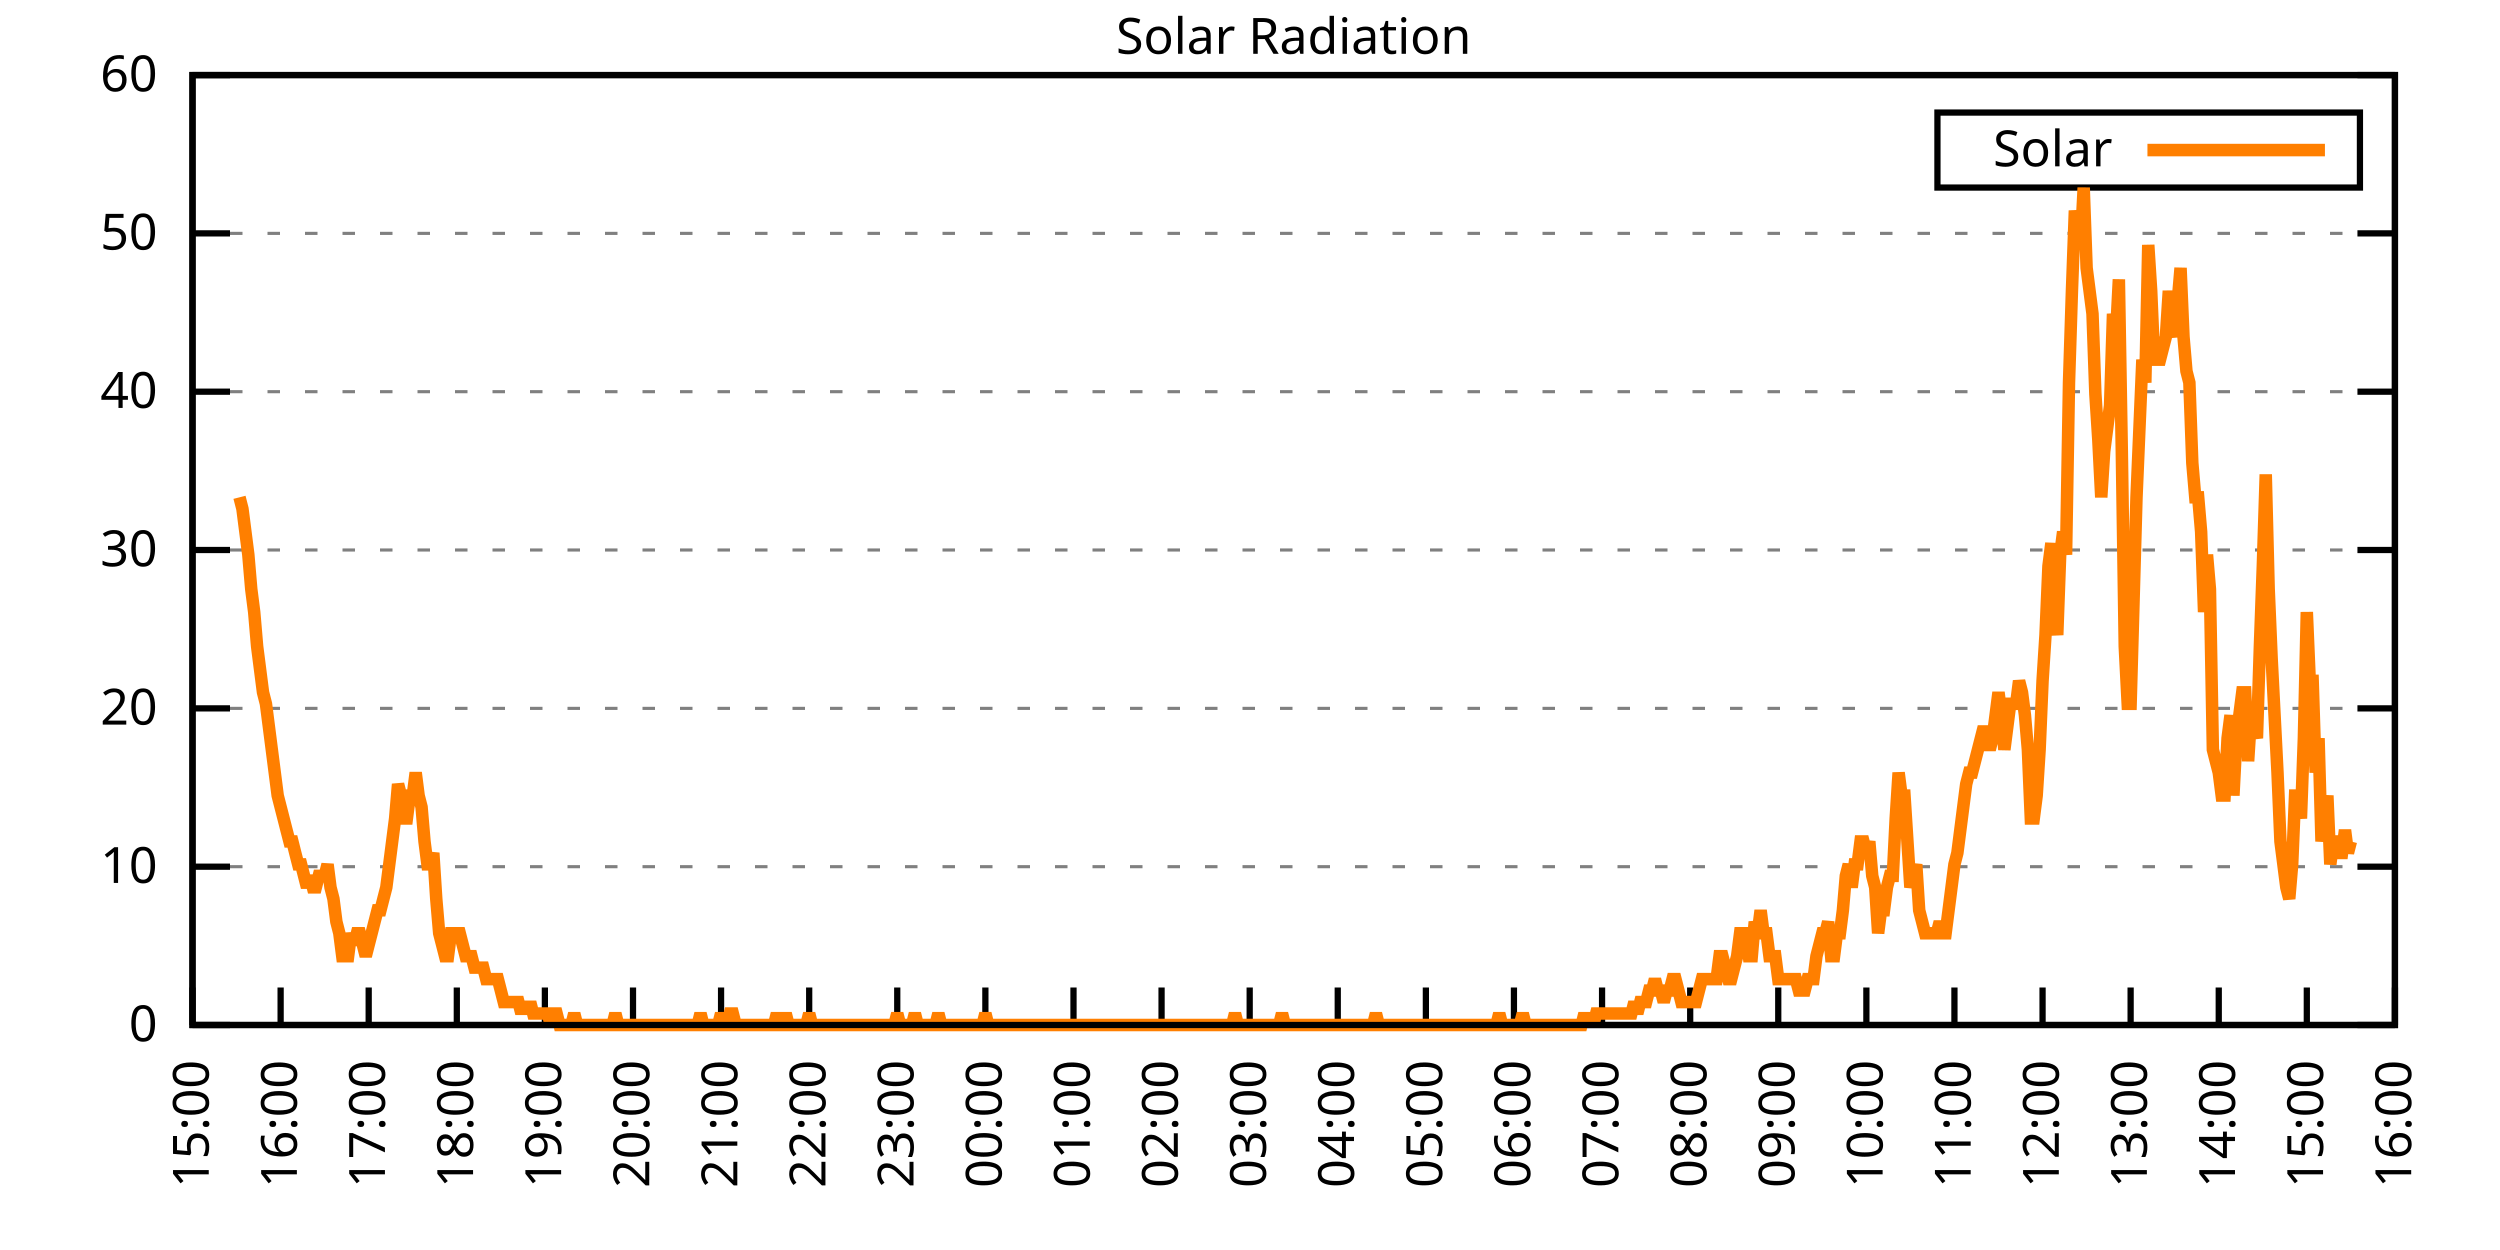
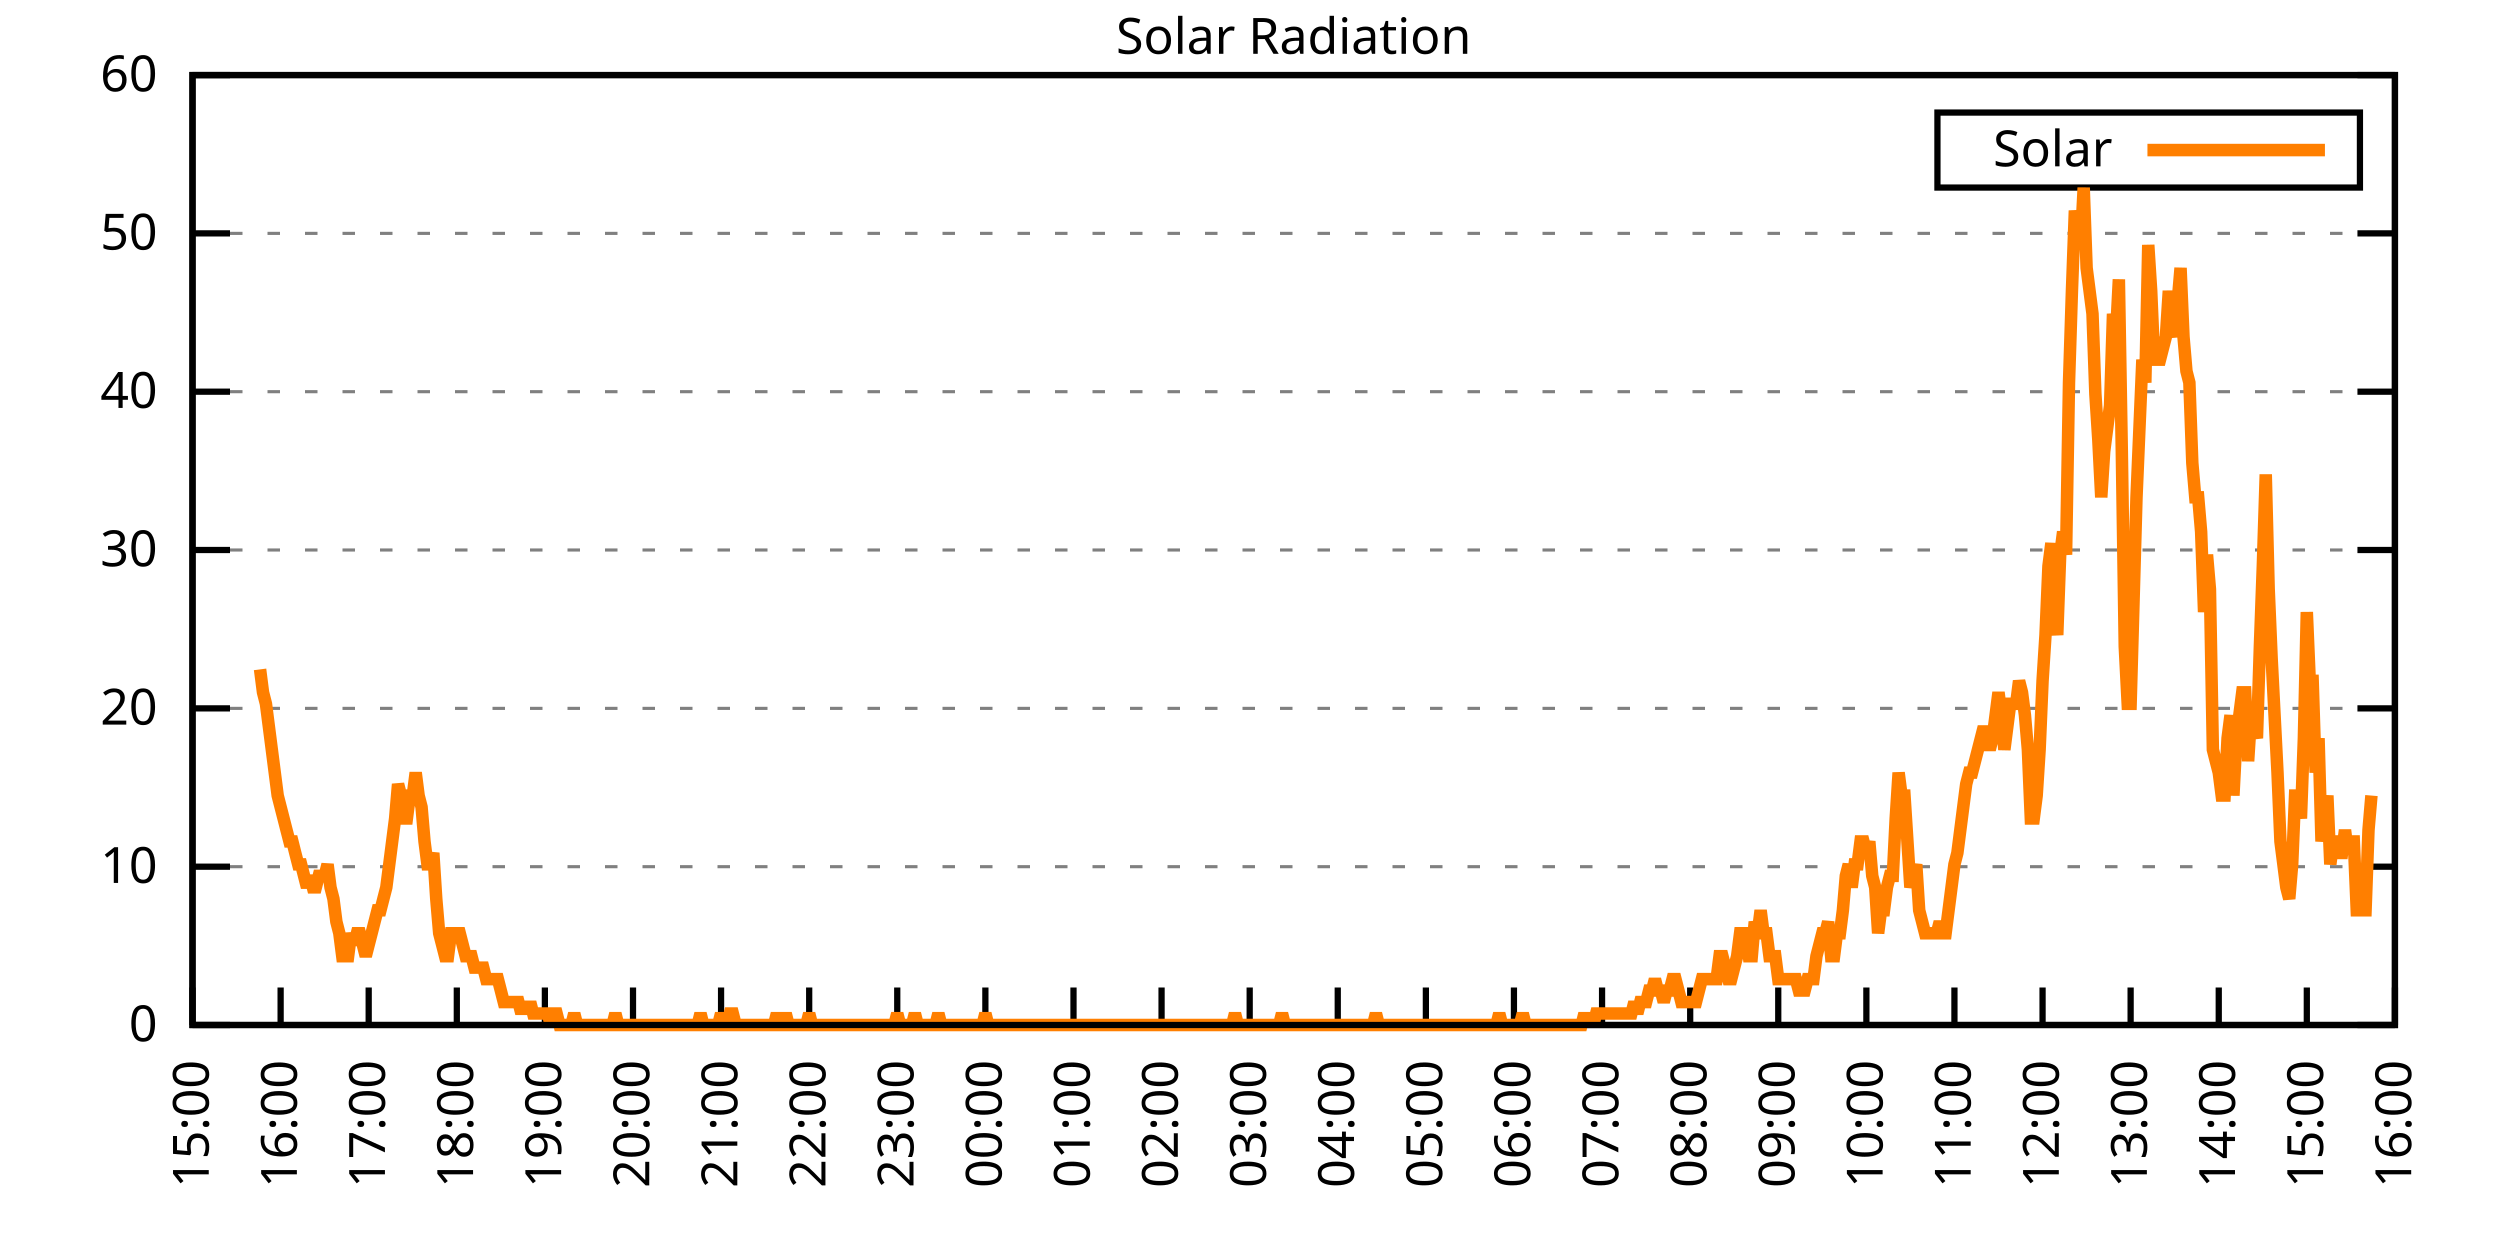
<svg xmlns="http://www.w3.org/2000/svg" xmlns:xlink="http://www.w3.org/1999/xlink" width="400" height="200" viewBox="0 0 400 200">
  <g id="gnuplot_canvas">
    <rect x="0" y="0" width="400" height="200" fill="none" />
    <defs>
      <circle id="gpDot" r="0.5" stroke-width="0.5" stroke="currentColor" />
      <path id="gpPt0" stroke-width="0.333" stroke="currentColor" d="M-1,0 h2 M0,-1 v2" />
      <path id="gpPt1" stroke-width="0.333" stroke="currentColor" d="M-1,-1 L1,1 M1,-1 L-1,1" />
      <path id="gpPt2" stroke-width="0.333" stroke="currentColor" d="M-1,0 L1,0 M0,-1 L0,1 M-1,-1 L1,1 M-1,1 L1,-1" />
      <rect id="gpPt3" stroke-width="0.333" stroke="currentColor" x="-1" y="-1" width="2" height="2" />
      <rect id="gpPt4" stroke-width="0.333" stroke="currentColor" fill="currentColor" x="-1" y="-1" width="2" height="2" />
      <circle id="gpPt5" stroke-width="0.333" stroke="currentColor" cx="0" cy="0" r="1" />
      <use xlink:href="#gpPt5" id="gpPt6" fill="currentColor" stroke="none" />
      <path id="gpPt7" stroke-width="0.333" stroke="currentColor" d="M0,-1.33 L-1.33,0.67 L1.33,0.67 z" />
      <use xlink:href="#gpPt7" id="gpPt8" fill="currentColor" stroke="none" />
      <use xlink:href="#gpPt7" id="gpPt9" stroke="currentColor" transform="rotate(180)" />
      <use xlink:href="#gpPt9" id="gpPt10" fill="currentColor" stroke="none" />
      <use xlink:href="#gpPt3" id="gpPt11" stroke="currentColor" transform="rotate(45)" />
      <use xlink:href="#gpPt11" id="gpPt12" fill="currentColor" stroke="none" />
      <path id="gpPt13" stroke-width="0.333" stroke="currentColor" d="M0,1.330 L1.265,0.411 L0.782,-1.067 L-0.782,-1.076 L-1.265,0.411 z" />
      <use xlink:href="#gpPt13" id="gpPt14" fill="currentColor" stroke="none" />
      <filter id="textbox" filterUnits="objectBoundingBox" x="0" y="0" height="1" width="1">
        <feFlood flood-color="white" flood-opacity="1" result="bgnd" />
        <feComposite in="SourceGraphic" in2="bgnd" operator="atop" />
      </filter>
      <filter id="greybox" filterUnits="objectBoundingBox" x="0" y="0" height="1" width="1">
        <feFlood flood-color="lightgrey" flood-opacity="1" result="grey" />
        <feComposite in="SourceGraphic" in2="grey" operator="atop" />
      </filter>
    </defs>
    <g fill="none" color="white" stroke="currentColor" stroke-width="1.00" stroke-linecap="butt" stroke-linejoin="miter">
</g>
    <g fill="none" color="black" stroke="currentColor" stroke-width="1.00" stroke-linecap="butt" stroke-linejoin="miter">
      <g stroke="none" shape-rendering="crispEdges">
        <polygon fill="rgb(255, 255, 255)" points="30.80,164.00 383.18,164.00 383.18,12.02 30.80,12.02 " />
      </g>
    </g>
    <g fill="none" color="black" stroke="currentColor" stroke-width="1.00" stroke-linecap="butt" stroke-linejoin="miter">
</g>
    <g fill="none" color="black" stroke="black" stroke-width="0.50" stroke-linecap="butt" stroke-linejoin="miter">
</g>
    <g fill="none" color="gray" stroke="currentColor" stroke-width="0.50" stroke-linecap="butt" stroke-linejoin="miter">
      <path stroke="gray" stroke-dasharray="2,4" class="gridline" d="M30.80,164.00 L383.19,164.00  " />
    </g>
    <g fill="none" color="gray" stroke="gray" stroke-width="1.00" stroke-linecap="butt" stroke-linejoin="miter">
</g>
    <g fill="none" color="black" stroke="currentColor" stroke-width="1.00" stroke-linecap="butt" stroke-linejoin="miter">
      <path stroke="black" d="M30.80,164.00 L36.80,164.00 M383.19,164.00 L377.19,164.00  " />
      <g transform="translate(25.20,166.60)" stroke="none" fill="black" font-family="Sans" font-size="8.00" text-anchor="end">
        <text>
          <tspan font-family="Sans"> 0</tspan>
        </text>
      </g>
    </g>
    <g fill="none" color="black" stroke="currentColor" stroke-width="1.00" stroke-linecap="butt" stroke-linejoin="miter">
</g>
    <g fill="none" color="black" stroke="black" stroke-width="0.50" stroke-linecap="butt" stroke-linejoin="miter">
</g>
    <g fill="none" color="gray" stroke="currentColor" stroke-width="0.50" stroke-linecap="butt" stroke-linejoin="miter">
      <path stroke="gray" stroke-dasharray="2,4" class="gridline" d="M30.80,138.67 L383.19,138.67  " />
    </g>
    <g fill="none" color="gray" stroke="gray" stroke-width="1.00" stroke-linecap="butt" stroke-linejoin="miter">
</g>
    <g fill="none" color="black" stroke="currentColor" stroke-width="1.00" stroke-linecap="butt" stroke-linejoin="miter">
      <path stroke="black" d="M30.80,138.67 L36.80,138.67 M383.19,138.67 L377.19,138.67  " />
      <g transform="translate(25.20,141.27)" stroke="none" fill="black" font-family="Sans" font-size="8.00" text-anchor="end">
        <text>
          <tspan font-family="Sans"> 10</tspan>
        </text>
      </g>
    </g>
    <g fill="none" color="black" stroke="currentColor" stroke-width="1.00" stroke-linecap="butt" stroke-linejoin="miter">
</g>
    <g fill="none" color="black" stroke="black" stroke-width="0.50" stroke-linecap="butt" stroke-linejoin="miter">
</g>
    <g fill="none" color="gray" stroke="currentColor" stroke-width="0.50" stroke-linecap="butt" stroke-linejoin="miter">
      <path stroke="gray" stroke-dasharray="2,4" class="gridline" d="M30.80,113.34 L383.19,113.34  " />
    </g>
    <g fill="none" color="gray" stroke="gray" stroke-width="1.00" stroke-linecap="butt" stroke-linejoin="miter">
</g>
    <g fill="none" color="black" stroke="currentColor" stroke-width="1.00" stroke-linecap="butt" stroke-linejoin="miter">
      <path stroke="black" d="M30.80,113.34 L36.80,113.34 M383.19,113.34 L377.19,113.34  " />
      <g transform="translate(25.20,115.94)" stroke="none" fill="black" font-family="Sans" font-size="8.00" text-anchor="end">
        <text>
          <tspan font-family="Sans"> 20</tspan>
        </text>
      </g>
    </g>
    <g fill="none" color="black" stroke="currentColor" stroke-width="1.00" stroke-linecap="butt" stroke-linejoin="miter">
</g>
    <g fill="none" color="black" stroke="black" stroke-width="0.50" stroke-linecap="butt" stroke-linejoin="miter">
</g>
    <g fill="none" color="gray" stroke="currentColor" stroke-width="0.50" stroke-linecap="butt" stroke-linejoin="miter">
      <path stroke="gray" stroke-dasharray="2,4" class="gridline" d="M30.80,88.00 L383.19,88.00  " />
    </g>
    <g fill="none" color="gray" stroke="gray" stroke-width="1.00" stroke-linecap="butt" stroke-linejoin="miter">
</g>
    <g fill="none" color="black" stroke="currentColor" stroke-width="1.00" stroke-linecap="butt" stroke-linejoin="miter">
      <path stroke="black" d="M30.80,88.00 L36.80,88.00 M383.19,88.00 L377.19,88.00  " />
      <g transform="translate(25.20,90.60)" stroke="none" fill="black" font-family="Sans" font-size="8.00" text-anchor="end">
        <text>
          <tspan font-family="Sans"> 30</tspan>
        </text>
      </g>
    </g>
    <g fill="none" color="black" stroke="currentColor" stroke-width="1.00" stroke-linecap="butt" stroke-linejoin="miter">
</g>
    <g fill="none" color="black" stroke="black" stroke-width="0.50" stroke-linecap="butt" stroke-linejoin="miter">
</g>
    <g fill="none" color="gray" stroke="currentColor" stroke-width="0.50" stroke-linecap="butt" stroke-linejoin="miter">
      <path stroke="gray" stroke-dasharray="2,4" class="gridline" d="M30.80,62.67 L383.19,62.67  " />
    </g>
    <g fill="none" color="gray" stroke="gray" stroke-width="1.00" stroke-linecap="butt" stroke-linejoin="miter">
</g>
    <g fill="none" color="black" stroke="currentColor" stroke-width="1.00" stroke-linecap="butt" stroke-linejoin="miter">
      <path stroke="black" d="M30.80,62.67 L36.80,62.67 M383.19,62.67 L377.19,62.67  " />
      <g transform="translate(25.20,65.27)" stroke="none" fill="black" font-family="Sans" font-size="8.00" text-anchor="end">
        <text>
          <tspan font-family="Sans"> 40</tspan>
        </text>
      </g>
    </g>
    <g fill="none" color="black" stroke="currentColor" stroke-width="1.00" stroke-linecap="butt" stroke-linejoin="miter">
</g>
    <g fill="none" color="black" stroke="black" stroke-width="0.50" stroke-linecap="butt" stroke-linejoin="miter">
</g>
    <g fill="none" color="gray" stroke="currentColor" stroke-width="0.50" stroke-linecap="butt" stroke-linejoin="miter">
      <path stroke="gray" stroke-dasharray="2,4" class="gridline" d="M30.80,37.34 L383.19,37.34  " />
    </g>
    <g fill="none" color="gray" stroke="gray" stroke-width="1.00" stroke-linecap="butt" stroke-linejoin="miter">
</g>
    <g fill="none" color="black" stroke="currentColor" stroke-width="1.00" stroke-linecap="butt" stroke-linejoin="miter">
      <path stroke="black" d="M30.80,37.34 L36.80,37.34 M383.19,37.34 L377.19,37.34  " />
      <g transform="translate(25.20,39.94)" stroke="none" fill="black" font-family="Sans" font-size="8.00" text-anchor="end">
        <text>
          <tspan font-family="Sans"> 50</tspan>
        </text>
      </g>
    </g>
    <g fill="none" color="black" stroke="currentColor" stroke-width="1.00" stroke-linecap="butt" stroke-linejoin="miter">
</g>
    <g fill="none" color="black" stroke="black" stroke-width="0.50" stroke-linecap="butt" stroke-linejoin="miter">
</g>
    <g fill="none" color="gray" stroke="currentColor" stroke-width="0.50" stroke-linecap="butt" stroke-linejoin="miter">
      <path stroke="gray" stroke-dasharray="2,4" class="gridline" d="M30.80,12.01 L383.19,12.01  " />
    </g>
    <g fill="none" color="gray" stroke="gray" stroke-width="1.00" stroke-linecap="butt" stroke-linejoin="miter">
</g>
    <g fill="none" color="black" stroke="currentColor" stroke-width="1.00" stroke-linecap="butt" stroke-linejoin="miter">
      <path stroke="black" d="M30.80,12.01 L36.80,12.01 M383.19,12.01 L377.19,12.01  " />
      <g transform="translate(25.20,14.61)" stroke="none" fill="black" font-family="Sans" font-size="8.00" text-anchor="end">
        <text>
          <tspan font-family="Sans"> 60</tspan>
        </text>
      </g>
    </g>
    <g fill="none" color="black" stroke="currentColor" stroke-width="1.00" stroke-linecap="butt" stroke-linejoin="miter">
      <path stroke="black" d="M30.80,164.00 L30.80,158.00  " />
      <g transform="translate(33.40,169.60) rotate(270.00)" stroke="none" fill="black" font-family="Sans" font-size="8.00" text-anchor="end">
        <text>
          <tspan font-family="Sans">15:00</tspan>
        </text>
      </g>
    </g>
    <g fill="none" color="black" stroke="currentColor" stroke-width="1.00" stroke-linecap="butt" stroke-linejoin="miter">
      <path stroke="black" d="M44.90,164.00 L44.90,158.00  " />
      <g transform="translate(47.50,169.60) rotate(270.00)" stroke="none" fill="black" font-family="Sans" font-size="8.00" text-anchor="end">
        <text>
          <tspan font-family="Sans">16:00</tspan>
        </text>
      </g>
    </g>
    <g fill="none" color="black" stroke="currentColor" stroke-width="1.00" stroke-linecap="butt" stroke-linejoin="miter">
      <path stroke="black" d="M58.99,164.00 L58.99,158.00  " />
      <g transform="translate(61.59,169.60) rotate(270.00)" stroke="none" fill="black" font-family="Sans" font-size="8.00" text-anchor="end">
        <text>
          <tspan font-family="Sans">17:00</tspan>
        </text>
      </g>
    </g>
    <g fill="none" color="black" stroke="currentColor" stroke-width="1.00" stroke-linecap="butt" stroke-linejoin="miter">
      <path stroke="black" d="M73.09,164.00 L73.09,158.00  " />
      <g transform="translate(75.69,169.60) rotate(270.00)" stroke="none" fill="black" font-family="Sans" font-size="8.00" text-anchor="end">
        <text>
          <tspan font-family="Sans">18:00</tspan>
        </text>
      </g>
    </g>
    <g fill="none" color="black" stroke="currentColor" stroke-width="1.00" stroke-linecap="butt" stroke-linejoin="miter">
      <path stroke="black" d="M87.18,164.00 L87.18,158.00  " />
      <g transform="translate(89.78,169.60) rotate(270.00)" stroke="none" fill="black" font-family="Sans" font-size="8.00" text-anchor="end">
        <text>
          <tspan font-family="Sans">19:00</tspan>
        </text>
      </g>
    </g>
    <g fill="none" color="black" stroke="currentColor" stroke-width="1.00" stroke-linecap="butt" stroke-linejoin="miter">
      <path stroke="black" d="M101.28,164.00 L101.28,158.00  " />
      <g transform="translate(103.88,169.60) rotate(270.00)" stroke="none" fill="black" font-family="Sans" font-size="8.00" text-anchor="end">
        <text>
          <tspan font-family="Sans">20:00</tspan>
        </text>
      </g>
    </g>
    <g fill="none" color="black" stroke="currentColor" stroke-width="1.00" stroke-linecap="butt" stroke-linejoin="miter">
      <path stroke="black" d="M115.37,164.00 L115.37,158.00  " />
      <g transform="translate(117.97,169.60) rotate(270.00)" stroke="none" fill="black" font-family="Sans" font-size="8.00" text-anchor="end">
        <text>
          <tspan font-family="Sans">21:00</tspan>
        </text>
      </g>
    </g>
    <g fill="none" color="black" stroke="currentColor" stroke-width="1.00" stroke-linecap="butt" stroke-linejoin="miter">
      <path stroke="black" d="M129.47,164.00 L129.47,158.00  " />
      <g transform="translate(132.07,169.60) rotate(270.00)" stroke="none" fill="black" font-family="Sans" font-size="8.00" text-anchor="end">
        <text>
          <tspan font-family="Sans">22:00</tspan>
        </text>
      </g>
    </g>
    <g fill="none" color="black" stroke="currentColor" stroke-width="1.00" stroke-linecap="butt" stroke-linejoin="miter">
      <path stroke="black" d="M143.56,164.00 L143.56,158.00  " />
      <g transform="translate(146.16,169.60) rotate(270.00)" stroke="none" fill="black" font-family="Sans" font-size="8.00" text-anchor="end">
        <text>
          <tspan font-family="Sans">23:00</tspan>
        </text>
      </g>
    </g>
    <g fill="none" color="black" stroke="currentColor" stroke-width="1.00" stroke-linecap="butt" stroke-linejoin="miter">
      <path stroke="black" d="M157.66,164.00 L157.66,158.00  " />
      <g transform="translate(160.26,169.60) rotate(270.00)" stroke="none" fill="black" font-family="Sans" font-size="8.00" text-anchor="end">
        <text>
          <tspan font-family="Sans">00:00</tspan>
        </text>
      </g>
    </g>
    <g fill="none" color="black" stroke="currentColor" stroke-width="1.00" stroke-linecap="butt" stroke-linejoin="miter">
      <path stroke="black" d="M171.76,164.00 L171.76,158.00  " />
      <g transform="translate(174.36,169.60) rotate(270.00)" stroke="none" fill="black" font-family="Sans" font-size="8.00" text-anchor="end">
        <text>
          <tspan font-family="Sans">01:00</tspan>
        </text>
      </g>
    </g>
    <g fill="none" color="black" stroke="currentColor" stroke-width="1.00" stroke-linecap="butt" stroke-linejoin="miter">
      <path stroke="black" d="M185.85,164.00 L185.85,158.00  " />
      <g transform="translate(188.45,169.60) rotate(270.00)" stroke="none" fill="black" font-family="Sans" font-size="8.00" text-anchor="end">
        <text>
          <tspan font-family="Sans">02:00</tspan>
        </text>
      </g>
    </g>
    <g fill="none" color="black" stroke="currentColor" stroke-width="1.00" stroke-linecap="butt" stroke-linejoin="miter">
      <path stroke="black" d="M199.95,164.00 L199.95,158.00  " />
      <g transform="translate(202.55,169.60) rotate(270.00)" stroke="none" fill="black" font-family="Sans" font-size="8.00" text-anchor="end">
        <text>
          <tspan font-family="Sans">03:00</tspan>
        </text>
      </g>
    </g>
    <g fill="none" color="black" stroke="currentColor" stroke-width="1.00" stroke-linecap="butt" stroke-linejoin="miter">
      <path stroke="black" d="M214.04,164.00 L214.04,158.00  " />
      <g transform="translate(216.64,169.60) rotate(270.00)" stroke="none" fill="black" font-family="Sans" font-size="8.00" text-anchor="end">
        <text>
          <tspan font-family="Sans">04:00</tspan>
        </text>
      </g>
    </g>
    <g fill="none" color="black" stroke="currentColor" stroke-width="1.00" stroke-linecap="butt" stroke-linejoin="miter">
      <path stroke="black" d="M228.14,164.00 L228.14,158.00  " />
      <g transform="translate(230.74,169.60) rotate(270.00)" stroke="none" fill="black" font-family="Sans" font-size="8.00" text-anchor="end">
        <text>
          <tspan font-family="Sans">05:00</tspan>
        </text>
      </g>
    </g>
    <g fill="none" color="black" stroke="currentColor" stroke-width="1.00" stroke-linecap="butt" stroke-linejoin="miter">
      <path stroke="black" d="M242.23,164.00 L242.23,158.00  " />
      <g transform="translate(244.83,169.60) rotate(270.00)" stroke="none" fill="black" font-family="Sans" font-size="8.00" text-anchor="end">
        <text>
          <tspan font-family="Sans">06:00</tspan>
        </text>
      </g>
    </g>
    <g fill="none" color="black" stroke="currentColor" stroke-width="1.00" stroke-linecap="butt" stroke-linejoin="miter">
      <path stroke="black" d="M256.33,164.00 L256.33,158.00  " />
      <g transform="translate(258.93,169.60) rotate(270.00)" stroke="none" fill="black" font-family="Sans" font-size="8.00" text-anchor="end">
        <text>
          <tspan font-family="Sans">07:00</tspan>
        </text>
      </g>
    </g>
    <g fill="none" color="black" stroke="currentColor" stroke-width="1.00" stroke-linecap="butt" stroke-linejoin="miter">
      <path stroke="black" d="M270.43,164.00 L270.43,158.00  " />
      <g transform="translate(273.03,169.60) rotate(270.00)" stroke="none" fill="black" font-family="Sans" font-size="8.00" text-anchor="end">
        <text>
          <tspan font-family="Sans">08:00</tspan>
        </text>
      </g>
    </g>
    <g fill="none" color="black" stroke="currentColor" stroke-width="1.00" stroke-linecap="butt" stroke-linejoin="miter">
      <path stroke="black" d="M284.52,164.00 L284.52,158.00  " />
      <g transform="translate(287.12,169.60) rotate(270.00)" stroke="none" fill="black" font-family="Sans" font-size="8.00" text-anchor="end">
        <text>
          <tspan font-family="Sans">09:00</tspan>
        </text>
      </g>
    </g>
    <g fill="none" color="black" stroke="currentColor" stroke-width="1.00" stroke-linecap="butt" stroke-linejoin="miter">
      <path stroke="black" d="M298.62,164.00 L298.62,158.00  " />
      <g transform="translate(301.22,169.60) rotate(270.00)" stroke="none" fill="black" font-family="Sans" font-size="8.00" text-anchor="end">
        <text>
          <tspan font-family="Sans">10:00</tspan>
        </text>
      </g>
    </g>
    <g fill="none" color="black" stroke="currentColor" stroke-width="1.00" stroke-linecap="butt" stroke-linejoin="miter">
      <path stroke="black" d="M312.71,164.00 L312.71,158.00  " />
      <g transform="translate(315.31,169.60) rotate(270.00)" stroke="none" fill="black" font-family="Sans" font-size="8.00" text-anchor="end">
        <text>
          <tspan font-family="Sans">11:00</tspan>
        </text>
      </g>
    </g>
    <g fill="none" color="black" stroke="currentColor" stroke-width="1.00" stroke-linecap="butt" stroke-linejoin="miter">
      <path stroke="black" d="M326.81,164.00 L326.81,158.00  " />
      <g transform="translate(329.41,169.60) rotate(270.00)" stroke="none" fill="black" font-family="Sans" font-size="8.00" text-anchor="end">
        <text>
          <tspan font-family="Sans">12:00</tspan>
        </text>
      </g>
    </g>
    <g fill="none" color="black" stroke="currentColor" stroke-width="1.00" stroke-linecap="butt" stroke-linejoin="miter">
      <path stroke="black" d="M340.90,164.00 L340.90,158.00  " />
      <g transform="translate(343.50,169.60) rotate(270.00)" stroke="none" fill="black" font-family="Sans" font-size="8.00" text-anchor="end">
        <text>
          <tspan font-family="Sans">13:00</tspan>
        </text>
      </g>
    </g>
    <g fill="none" color="black" stroke="currentColor" stroke-width="1.00" stroke-linecap="butt" stroke-linejoin="miter">
      <path stroke="black" d="M355.00,164.00 L355.00,158.00  " />
      <g transform="translate(357.60,169.60) rotate(270.00)" stroke="none" fill="black" font-family="Sans" font-size="8.00" text-anchor="end">
        <text>
          <tspan font-family="Sans">14:00</tspan>
        </text>
      </g>
    </g>
    <g fill="none" color="black" stroke="currentColor" stroke-width="1.00" stroke-linecap="butt" stroke-linejoin="miter">
      <path stroke="black" d="M369.09,164.00 L369.09,158.00  " />
      <g transform="translate(371.69,169.60) rotate(270.00)" stroke="none" fill="black" font-family="Sans" font-size="8.00" text-anchor="end">
        <text>
          <tspan font-family="Sans">15:00</tspan>
        </text>
      </g>
    </g>
    <g fill="none" color="black" stroke="currentColor" stroke-width="1.00" stroke-linecap="butt" stroke-linejoin="miter">
      <path stroke="black" d="M383.19,164.00 L383.19,158.00  " />
      <g transform="translate(385.79,169.60) rotate(270.00)" stroke="none" fill="black" font-family="Sans" font-size="8.00" text-anchor="end">
        <text>
          <tspan font-family="Sans">16:00</tspan>
        </text>
      </g>
    </g>
    <g fill="none" color="black" stroke="currentColor" stroke-width="1.00" stroke-linecap="butt" stroke-linejoin="miter">
</g>
    <g fill="none" color="black" stroke="currentColor" stroke-width="1.00" stroke-linecap="butt" stroke-linejoin="miter">
      <path stroke="black" d="M30.80,12.01 L30.80,164.00 L383.19,164.00 L383.19,12.01 L30.80,12.01 Z  " />
    </g>
    <g fill="none" color="black" stroke="currentColor" stroke-width="1.00" stroke-linecap="butt" stroke-linejoin="miter">
</g>
    <g fill="none" color="black" stroke="currentColor" stroke-width="1.00" stroke-linecap="butt" stroke-linejoin="miter">
      <path stroke="black" d="M309.99,30.01 L309.99,18.01 L377.59,18.01 L377.59,30.01 L309.99,30.01 Z  " />
    </g>
    <g id="Solar_Radiation_plot_1">
      <g fill="none" color="white" stroke="black" stroke-width="2.00" stroke-linecap="butt" stroke-linejoin="miter">
</g>
      <g fill="none" color="black" stroke="currentColor" stroke-width="2.00" stroke-linecap="butt" stroke-linejoin="miter">
        <g transform="translate(337.99,26.61)" stroke="none" fill="black" font-family="Sans" font-size="8.00" text-anchor="end">
          <text>
            <tspan font-family="Sans">Solar</tspan>
          </text>
        </g>
      </g>
      <g fill="none" color="black" stroke="currentColor" stroke-width="2.00" stroke-linecap="butt" stroke-linejoin="miter">
-         <path stroke="rgb(255, 127,   0)" d="M343.59,24.01 L371.99,24.01 M38.32,79.57 L38.79,81.41 L39.26,85.08 L39.73,88.75 L40.20,94.26 L40.67,97.93   L41.14,103.43 L41.61,107.10 L42.08,110.77 L42.55,112.61 L43.02,116.28 L43.49,119.95 L43.96,123.62 L44.43,127.29   L44.90,129.13 L45.37,130.96 L45.84,132.80 L46.31,134.63 L46.78,134.63 L47.24,136.47 L47.71,138.30 L48.18,138.30   L48.65,140.14 L49.12,141.98 L49.59,140.14 L50.06,141.98 L50.53,141.98 L51.00,140.14 L51.47,140.14 L51.94,140.14   L52.41,138.30 L52.88,141.98 L53.35,143.81 L53.82,147.48 L54.29,149.32 L54.76,152.99 L55.23,152.99 L55.70,152.99   L56.17,149.32 L56.64,151.15 L57.11,149.32 L57.58,149.32 L58.05,151.15 L58.52,152.99 L58.99,151.15 L59.46,149.32   L59.93,147.48 L60.40,145.65 L60.87,145.65 L61.34,143.81 L61.81,141.98 L62.28,138.30 L62.75,134.63 L63.22,130.96   L63.69,125.46 L64.16,127.29 L64.63,130.96 L65.10,130.96 L65.57,127.29 L66.04,127.29 L66.51,123.62 L66.98,127.29   L67.45,129.13 L67.92,134.63 L68.39,138.30 L68.86,138.30 L69.33,136.47 L69.80,143.81 L70.27,149.32 L70.74,151.15   L71.21,152.99 L71.68,152.99 L72.15,149.32 L72.62,149.32 L73.09,149.32 L73.56,149.32 L74.03,151.15 L74.50,152.99   L74.97,152.99 L75.44,152.99 L75.91,154.82 L76.38,154.82 L76.85,154.82 L77.32,154.82 L77.79,156.66 L78.26,156.66   L78.73,156.66 L79.19,156.66 L79.66,156.66 L80.13,158.49 L80.60,160.33 L81.07,160.33 L81.54,160.33 L82.01,160.33   L82.48,160.33 L82.95,160.33 L83.42,162.16 L83.89,160.33 L84.36,162.16 L84.83,160.33 L85.30,162.16 L85.77,162.16   L86.24,162.16 L86.71,162.16 L87.18,162.16 L87.65,162.16 L88.12,164.00 L88.59,162.16 L89.06,162.16 L89.53,164.00   L90.00,164.00 L90.47,164.00 L90.94,164.00 L91.41,164.00 L91.88,162.16 L92.35,164.00 L92.82,164.00 L93.29,164.00   L93.76,164.00 L94.23,164.00 L94.70,164.00 L95.17,164.00 L95.64,164.00 L96.11,164.00 L96.58,164.00 L97.05,164.00   L97.52,164.00 L97.99,164.00 L98.46,162.16 L98.93,164.00 L99.40,164.00 L99.87,164.00 L100.34,164.00 L100.81,164.00   L101.28,164.00 L101.75,164.00 L102.22,164.00 L102.69,164.00 L103.16,164.00 L103.63,164.00 L104.10,164.00 L104.57,164.00   L105.04,164.00 L105.51,164.00 L105.98,164.00 L106.45,164.00 L106.92,164.00 L107.39,164.00 L107.86,164.00 L108.33,164.00   L108.80,164.00 L109.27,164.00 L109.74,164.00 L110.21,164.00 L110.68,164.00 L111.14,164.00 L111.61,164.00 L112.08,162.16   L112.55,164.00 L113.02,164.00 L113.49,164.00 L113.96,164.00 L114.43,164.00 L114.90,164.00 L115.37,162.16 L115.84,164.00   L116.31,164.00 L116.78,162.16 L117.25,162.16 L117.72,164.00 L118.19,164.00 L118.66,164.00 L119.13,164.00 L119.60,164.00   L120.07,164.00 L120.54,164.00 L121.01,164.00 L121.48,164.00 L121.95,164.00 L122.42,164.00 L122.89,164.00 L123.36,164.00   L123.83,164.00 L124.30,162.16 L124.77,164.00 L125.24,164.00 L125.71,162.16 L126.18,164.00 L126.65,164.00 L127.12,164.00   L127.59,164.00 L128.06,164.00 L128.53,164.00 L129.00,164.00 L129.47,162.16 L129.94,164.00 L130.41,164.00 L130.88,164.00   L131.35,164.00 L131.82,164.00 L132.29,164.00 L132.76,164.00 L133.23,164.00 L133.70,164.00 L134.17,164.00 L134.64,164.00   L135.11,164.00 L135.58,164.00 L136.05,164.00 L136.52,164.00 L136.99,164.00 L137.46,164.00 L137.93,164.00 L138.40,164.00   L138.87,164.00 L139.34,164.00 L139.81,164.00 L140.28,164.00 L140.75,164.00 L141.22,164.00 L141.69,164.00 L142.16,164.00   L142.63,164.00 L143.09,164.00 L143.56,162.16 L144.03,164.00 L144.50,164.00 L144.97,164.00 L145.44,164.00 L145.91,164.00   L146.38,162.16 L146.85,164.00 L147.32,164.00 L147.79,164.00 L148.26,164.00 L148.73,164.00 L149.20,164.00 L149.67,164.00   L150.14,162.16 L150.61,164.00 L151.08,164.00 L151.55,164.00 L152.02,164.00 L152.49,164.00 L152.96,164.00 L153.43,164.00   L153.90,164.00 L154.37,164.00 L154.84,164.00 L155.31,164.00 L155.78,164.00 L156.25,164.00 L156.72,164.00 L157.19,164.00   L157.66,162.16 L158.13,164.00 L158.60,164.00 L159.07,164.00 L159.54,164.00 L160.01,164.00 L160.48,164.00 L160.95,164.00   L161.42,164.00 L161.89,164.00 L162.36,164.00 L162.83,164.00 L163.30,164.00 L163.77,164.00 L164.24,164.00 L164.71,164.00   L165.18,164.00 L165.65,164.00 L166.12,164.00 L166.59,164.00 L167.06,164.00 L167.53,164.00 L168.00,164.00 L168.47,164.00   L168.94,164.00 L169.41,164.00 L169.88,164.00 L170.35,164.00 L170.82,164.00 L171.29,164.00 L171.76,164.00 L172.23,164.00   L172.70,164.00 L173.17,164.00 L173.64,164.00 L174.11,164.00 L174.58,164.00 L175.04,164.00 L175.51,164.00 L175.98,164.00   L176.45,164.00 L176.92,164.00 L177.39,164.00 L177.86,164.00 L178.33,164.00 L178.80,164.00 L179.27,164.00 L179.74,164.00   L180.21,164.00 L180.68,164.00 L181.15,164.00 L181.62,164.00 L182.09,164.00 L182.56,164.00 L183.03,164.00 L183.50,164.00   L183.97,164.00 L184.44,164.00 L184.91,164.00 L185.38,164.00 L185.85,164.00 L186.32,164.00 L186.79,164.00 L187.26,164.00   L187.73,164.00 L188.20,164.00 L188.67,164.00 L189.14,164.00 L189.61,164.00 L190.08,164.00 L190.55,164.00 L191.02,164.00   L191.49,164.00 L191.96,164.00 L192.43,164.00 L192.90,164.00 L193.37,164.00 L193.84,164.00 L194.31,164.00 L194.78,164.00   L195.25,164.00 L195.72,164.00 L196.19,164.00 L196.66,164.00 L197.13,164.00 L197.60,162.16 L198.07,164.00 L198.54,164.00   L199.01,164.00 L199.48,164.00 L199.95,164.00 L200.42,164.00 L200.89,164.00 L201.36,164.00 L201.83,164.00 L202.30,164.00   L202.77,164.00 L203.24,164.00 L203.71,164.00 L204.18,164.00 L204.65,164.00 L205.12,162.16 L205.59,164.00 L206.06,164.00   L206.53,164.00 L207.00,164.00 L207.46,164.00 L207.93,164.00 L208.40,164.00 L208.87,164.00 L209.34,164.00 L209.81,164.00   L210.28,164.00 L210.75,164.00 L211.22,164.00 L211.69,164.00 L212.16,164.00 L212.63,164.00 L213.10,164.00 L213.57,164.00   L214.04,164.00 L214.51,164.00 L214.98,164.00 L215.45,164.00 L215.92,164.00 L216.39,164.00 L216.86,164.00 L217.33,164.00   L217.80,164.00 L218.27,164.00 L218.74,164.00 L219.21,164.00 L219.68,164.00 L220.15,162.16 L220.62,164.00 L221.09,164.00   L221.56,164.00 L222.03,164.00 L222.50,164.00 L222.97,164.00 L223.44,164.00 L223.91,164.00 L224.38,164.00 L224.85,164.00   L225.32,164.00 L225.79,164.00 L226.26,164.00 L226.73,164.00 L227.20,164.00 L227.67,164.00 L228.14,164.00 L228.61,164.00   L229.08,164.00 L229.55,164.00 L230.02,164.00 L230.49,164.00 L230.96,164.00 L231.43,164.00 L231.90,164.00 L232.37,164.00   L232.84,164.00 L233.31,164.00 L233.78,164.00 L234.25,164.00 L234.72,164.00 L235.19,164.00 L235.66,164.00 L236.13,164.00   L236.60,164.00 L237.07,164.00 L237.54,164.00 L238.01,164.00 L238.48,164.00 L238.95,164.00 L239.41,164.00 L239.88,162.16   L240.35,164.00 L240.82,164.00 L241.29,164.00 L241.76,164.00 L242.23,164.00 L242.70,164.00 L243.17,164.00 L243.64,162.16   L244.11,164.00 L244.58,164.00 L245.05,164.00 L245.52,164.00 L245.99,164.00 L246.46,164.00 L246.93,164.00 L247.40,164.00   L247.87,164.00 L248.34,164.00 L248.81,164.00 L249.28,164.00 L249.75,164.00 L250.22,164.00 L250.69,164.00 L251.16,164.00   L251.63,164.00 L252.10,164.00 L252.57,164.00 L253.04,164.00 L253.51,162.16 L253.98,164.00 L254.45,162.16 L254.92,164.00   L255.39,162.16 L255.86,162.16 L256.33,162.16 L256.80,162.16 L257.27,162.16 L257.74,162.16 L258.21,162.16 L258.68,162.16   L259.15,162.16 L259.62,162.16 L260.09,162.16 L260.56,162.16 L261.03,162.16 L261.50,160.33 L261.97,162.16 L262.44,160.33   L262.91,160.33 L263.38,160.33 L263.85,158.49 L264.32,158.49 L264.79,156.66 L265.26,158.49 L265.73,158.49 L266.20,160.33   L266.67,158.49 L267.14,158.49 L267.61,156.66 L268.08,156.66 L268.55,158.49 L269.02,160.33 L269.49,160.33 L269.96,160.33   L270.43,160.33 L270.90,160.33 L271.36,160.33 L271.83,158.49 L272.30,156.66 L272.77,156.66 L273.24,156.66 L273.71,156.66   L274.18,156.66 L274.65,156.66 L275.12,152.99 L275.59,152.99 L276.06,154.82 L276.53,156.66 L277.00,156.66 L277.47,154.82   L277.94,152.99 L278.41,149.32 L278.88,149.32 L279.35,149.32 L279.82,152.99 L280.29,152.99 L280.76,147.48 L281.23,149.32   L281.70,145.65 L282.17,149.32 L282.64,149.32 L283.11,152.99 L283.58,152.99 L284.05,152.99 L284.52,156.66 L284.99,156.66   L285.46,156.66 L285.93,156.66 L286.40,156.66 L286.87,156.66 L287.34,156.66 L287.81,158.49 L288.28,158.49 L288.75,158.49   L289.22,156.66 L289.69,156.66 L290.16,156.66 L290.63,152.99 L291.10,151.15 L291.57,149.32 L292.04,149.32 L292.51,147.48   L292.98,152.99 L293.45,152.99 L293.92,149.32 L294.39,149.32 L294.86,145.65 L295.33,140.14 L295.80,138.30 L296.27,141.98   L296.74,138.30 L297.21,138.30 L297.68,134.63 L298.15,134.63 L298.62,136.47 L299.09,134.63 L299.56,140.14 L300.03,141.98   L300.50,149.32 L300.97,145.65 L301.44,145.65 L301.91,141.98 L302.38,140.14 L302.85,140.14 L303.31,130.96 L303.78,123.62   L304.25,127.29 L304.72,127.29 L305.19,134.63 L305.66,141.98 L306.13,140.14 L306.60,138.30 L307.07,145.65 L307.54,147.48   L308.01,149.32 L308.48,149.32 L308.95,149.32 L309.42,149.32 L309.89,149.32 L310.36,147.48 L310.83,149.32 L311.30,149.32   L311.77,145.65 L312.24,141.98 L312.71,138.30 L313.18,136.47 L313.65,132.80 L314.12,129.13 L314.59,125.46 L315.06,123.62   L315.53,123.62 L316.00,121.79 L316.47,119.95 L316.94,118.12 L317.41,116.28 L317.88,118.12 L318.35,119.95 L318.82,118.12   L319.29,114.44 L319.76,110.77 L320.23,114.44 L320.70,119.95 L321.17,116.28 L321.64,112.61 L322.11,112.61 L322.58,112.61   L323.05,108.94 L323.52,110.77 L323.99,114.44 L324.46,119.95 L324.93,130.96 L325.40,130.96 L325.87,127.29 L326.34,119.95   L326.81,108.94 L327.28,101.60 L327.75,90.59 L328.22,86.91 L328.69,97.93 L329.16,101.60 L329.63,88.75 L330.10,85.08   L330.57,88.75 L331.04,61.22 L331.51,46.54 L331.98,33.69 L332.45,37.36 L332.92,39.19 L333.39,30.02 L333.86,42.87   L334.33,46.54 L334.80,50.21 L335.26,63.05 L335.73,70.40 L336.20,79.57 L336.67,72.23 L337.14,68.56 L337.61,64.89   L338.08,50.21 L338.55,53.88 L339.02,44.70 L339.49,72.23 L339.96,103.43 L340.43,112.61 L340.90,112.61 L341.37,96.09   L341.84,79.57 L342.31,68.56 L342.78,57.55 L343.25,61.22 L343.72,39.19 L344.19,46.54 L344.66,57.55 L345.13,57.55   L345.60,57.55 L346.07,55.71 L346.54,53.88 L347.01,46.54 L347.48,52.04 L347.95,53.88 L348.42,48.37 L348.89,42.87   L349.36,53.88 L349.83,59.38 L350.30,61.22 L350.77,74.07 L351.24,79.57 L351.71,79.57 L352.18,85.08 L352.65,97.93   L353.12,88.75 L353.59,94.26 L354.06,119.95 L354.53,121.79 L355.00,123.62 L355.47,127.29 L355.94,127.29 L356.41,118.12   L356.88,114.44 L357.35,127.29 L357.82,118.12 L358.29,114.44 L358.76,110.77 L359.23,110.77 L359.70,121.79 L360.17,114.44   L360.64,116.28 L361.11,118.12 L361.58,103.43 L362.05,90.59 L362.52,75.90 L362.99,94.26 L363.46,105.27 L363.93,114.44   L364.40,123.62 L364.87,134.63 L365.34,138.30 L365.81,141.98 L366.28,143.81 L366.75,138.30 L367.21,127.29 L367.68,127.29   L368.15,130.96 L368.62,118.12 L369.09,97.93 L369.56,108.94 L370.03,108.94 L370.50,123.62 L370.97,118.12 L371.44,134.63   L371.91,130.96 L372.38,127.29 L372.85,138.30 L373.32,134.63 L373.79,134.63 L374.26,136.47 L374.73,136.47 L375.20,132.80   L375.67,136.47 L376.14,134.63  " />
+         <path stroke="rgb(255, 127,   0)" d="M343.59,24.01 L371.99,24.01 M41.61,107.10 L42.08,110.77 L42.55,112.61 L43.02,116.28 L43.49,119.95 L43.96,123.62   L44.43,127.29 L44.90,129.13 L45.37,130.96 L45.84,132.80 L46.31,134.63 L46.78,134.63 L47.24,136.47 L47.71,138.30   L48.18,138.30 L48.65,140.14 L49.12,141.98 L49.59,140.14 L50.06,141.98 L50.53,141.98 L51.00,140.14 L51.47,140.14   L51.94,140.14 L52.41,138.30 L52.88,141.98 L53.35,143.81 L53.82,147.48 L54.29,149.32 L54.76,152.99 L55.23,152.99   L55.70,152.99 L56.17,149.32 L56.64,151.15 L57.11,149.32 L57.58,149.32 L58.05,151.15 L58.52,152.99 L58.99,151.15   L59.46,149.32 L59.93,147.48 L60.40,145.65 L60.87,145.65 L61.34,143.81 L61.81,141.98 L62.28,138.30 L62.75,134.63   L63.22,130.96 L63.69,125.46 L64.16,127.29 L64.63,130.96 L65.10,130.96 L65.57,127.29 L66.04,127.29 L66.51,123.62   L66.98,127.29 L67.45,129.13 L67.92,134.63 L68.39,138.30 L68.86,138.30 L69.33,136.47 L69.80,143.81 L70.27,149.32   L70.74,151.15 L71.21,152.99 L71.68,152.99 L72.15,149.32 L72.62,149.32 L73.09,149.32 L73.56,149.32 L74.03,151.15   L74.50,152.99 L74.97,152.99 L75.44,152.99 L75.91,154.82 L76.38,154.82 L76.85,154.82 L77.32,154.82 L77.79,156.66   L78.26,156.66 L78.73,156.66 L79.19,156.66 L79.66,156.66 L80.13,158.49 L80.60,160.33 L81.07,160.33 L81.54,160.33   L82.01,160.33 L82.48,160.33 L82.95,160.33 L83.42,162.16 L83.89,160.33 L84.36,162.16 L84.83,160.33 L85.30,162.16   L85.77,162.16 L86.24,162.16 L86.71,162.16 L87.18,162.16 L87.65,162.16 L88.12,164.00 L88.59,162.16 L89.06,162.16   L89.53,164.00 L90.00,164.00 L90.47,164.00 L90.94,164.00 L91.41,164.00 L91.88,162.16 L92.35,164.00 L92.82,164.00   L93.29,164.00 L93.76,164.00 L94.23,164.00 L94.70,164.00 L95.17,164.00 L95.64,164.00 L96.11,164.00 L96.58,164.00   L97.05,164.00 L97.52,164.00 L97.99,164.00 L98.46,162.16 L98.93,164.00 L99.40,164.00 L99.87,164.00 L100.34,164.00   L100.81,164.00 L101.28,164.00 L101.75,164.00 L102.22,164.00 L102.69,164.00 L103.16,164.00 L103.63,164.00 L104.10,164.00   L104.57,164.00 L105.04,164.00 L105.51,164.00 L105.98,164.00 L106.45,164.00 L106.92,164.00 L107.39,164.00 L107.86,164.00   L108.33,164.00 L108.80,164.00 L109.27,164.00 L109.74,164.00 L110.21,164.00 L110.68,164.00 L111.14,164.00 L111.61,164.00   L112.08,162.16 L112.55,164.00 L113.02,164.00 L113.49,164.00 L113.96,164.00 L114.43,164.00 L114.90,164.00 L115.37,162.16   L115.84,164.00 L116.31,164.00 L116.78,162.16 L117.25,162.16 L117.72,164.00 L118.19,164.00 L118.66,164.00 L119.13,164.00   L119.60,164.00 L120.07,164.00 L120.54,164.00 L121.01,164.00 L121.48,164.00 L121.95,164.00 L122.42,164.00 L122.89,164.00   L123.36,164.00 L123.83,164.00 L124.30,162.16 L124.77,164.00 L125.24,164.00 L125.71,162.16 L126.18,164.00 L126.65,164.00   L127.12,164.00 L127.59,164.00 L128.06,164.00 L128.53,164.00 L129.00,164.00 L129.47,162.16 L129.94,164.00 L130.41,164.00   L130.88,164.00 L131.35,164.00 L131.82,164.00 L132.29,164.00 L132.76,164.00 L133.23,164.00 L133.70,164.00 L134.17,164.00   L134.64,164.00 L135.11,164.00 L135.58,164.00 L136.05,164.00 L136.52,164.00 L136.99,164.00 L137.46,164.00 L137.93,164.00   L138.40,164.00 L138.87,164.00 L139.34,164.00 L139.81,164.00 L140.28,164.00 L140.75,164.00 L141.22,164.00 L141.69,164.00   L142.16,164.00 L142.63,164.00 L143.09,164.00 L143.56,162.16 L144.03,164.00 L144.50,164.00 L144.97,164.00 L145.44,164.00   L145.91,164.00 L146.38,162.16 L146.85,164.00 L147.32,164.00 L147.79,164.00 L148.26,164.00 L148.73,164.00 L149.20,164.00   L149.67,164.00 L150.14,162.16 L150.61,164.00 L151.08,164.00 L151.55,164.00 L152.02,164.00 L152.49,164.00 L152.96,164.00   L153.43,164.00 L153.90,164.00 L154.37,164.00 L154.84,164.00 L155.31,164.00 L155.78,164.00 L156.25,164.00 L156.72,164.00   L157.19,164.00 L157.66,162.16 L158.13,164.00 L158.60,164.00 L159.07,164.00 L159.54,164.00 L160.01,164.00 L160.48,164.00   L160.95,164.00 L161.42,164.00 L161.89,164.00 L162.36,164.00 L162.83,164.00 L163.30,164.00 L163.77,164.00 L164.24,164.00   L164.71,164.00 L165.18,164.00 L165.65,164.00 L166.12,164.00 L166.59,164.00 L167.06,164.00 L167.53,164.00 L168.00,164.00   L168.47,164.00 L168.94,164.00 L169.41,164.00 L169.88,164.00 L170.35,164.00 L170.82,164.00 L171.29,164.00 L171.76,164.00   L172.23,164.00 L172.70,164.00 L173.17,164.00 L173.64,164.00 L174.11,164.00 L174.58,164.00 L175.04,164.00 L175.51,164.00   L175.98,164.00 L176.45,164.00 L176.92,164.00 L177.39,164.00 L177.86,164.00 L178.33,164.00 L178.80,164.00 L179.27,164.00   L179.74,164.00 L180.21,164.00 L180.68,164.00 L181.15,164.00 L181.62,164.00 L182.09,164.00 L182.56,164.00 L183.03,164.00   L183.50,164.00 L183.97,164.00 L184.44,164.00 L184.91,164.00 L185.38,164.00 L185.85,164.00 L186.32,164.00 L186.79,164.00   L187.26,164.00 L187.73,164.00 L188.20,164.00 L188.67,164.00 L189.14,164.00 L189.61,164.00 L190.08,164.00 L190.55,164.00   L191.02,164.00 L191.49,164.00 L191.96,164.00 L192.43,164.00 L192.90,164.00 L193.37,164.00 L193.84,164.00 L194.31,164.00   L194.78,164.00 L195.25,164.00 L195.72,164.00 L196.19,164.00 L196.66,164.00 L197.13,164.00 L197.60,162.16 L198.07,164.00   L198.54,164.00 L199.01,164.00 L199.48,164.00 L199.95,164.00 L200.42,164.00 L200.89,164.00 L201.36,164.00 L201.83,164.00   L202.30,164.00 L202.77,164.00 L203.24,164.00 L203.71,164.00 L204.18,164.00 L204.65,164.00 L205.12,162.16 L205.59,164.00   L206.06,164.00 L206.53,164.00 L207.00,164.00 L207.46,164.00 L207.93,164.00 L208.40,164.00 L208.87,164.00 L209.34,164.00   L209.81,164.00 L210.28,164.00 L210.75,164.00 L211.22,164.00 L211.69,164.00 L212.16,164.00 L212.63,164.00 L213.10,164.00   L213.57,164.00 L214.04,164.00 L214.51,164.00 L214.98,164.00 L215.45,164.00 L215.92,164.00 L216.39,164.00 L216.86,164.00   L217.33,164.00 L217.80,164.00 L218.27,164.00 L218.74,164.00 L219.21,164.00 L219.68,164.00 L220.15,162.16 L220.62,164.00   L221.09,164.00 L221.56,164.00 L222.03,164.00 L222.50,164.00 L222.97,164.00 L223.44,164.00 L223.91,164.00 L224.38,164.00   L224.85,164.00 L225.32,164.00 L225.79,164.00 L226.26,164.00 L226.73,164.00 L227.20,164.00 L227.67,164.00 L228.14,164.00   L228.61,164.00 L229.08,164.00 L229.55,164.00 L230.02,164.00 L230.49,164.00 L230.96,164.00 L231.43,164.00 L231.90,164.00   L232.37,164.00 L232.84,164.00 L233.31,164.00 L233.78,164.00 L234.25,164.00 L234.72,164.00 L235.19,164.00 L235.66,164.00   L236.13,164.00 L236.60,164.00 L237.07,164.00 L237.54,164.00 L238.01,164.00 L238.48,164.00 L238.95,164.00 L239.41,164.00   L239.88,162.16 L240.35,164.00 L240.82,164.00 L241.29,164.00 L241.76,164.00 L242.23,164.00 L242.70,164.00 L243.17,164.00   L243.64,162.16 L244.11,164.00 L244.58,164.00 L245.05,164.00 L245.52,164.00 L245.99,164.00 L246.46,164.00 L246.93,164.00   L247.40,164.00 L247.87,164.00 L248.34,164.00 L248.81,164.00 L249.28,164.00 L249.75,164.00 L250.22,164.00 L250.69,164.00   L251.16,164.00 L251.63,164.00 L252.10,164.00 L252.57,164.00 L253.04,164.00 L253.51,162.16 L253.98,164.00 L254.45,162.16   L254.92,164.00 L255.39,162.16 L255.86,162.16 L256.33,162.16 L256.80,162.16 L257.27,162.16 L257.74,162.16 L258.21,162.16   L258.68,162.16 L259.15,162.16 L259.62,162.16 L260.09,162.16 L260.56,162.16 L261.03,162.16 L261.50,160.33 L261.97,162.16   L262.44,160.33 L262.91,160.33 L263.38,160.33 L263.85,158.49 L264.32,158.49 L264.79,156.66 L265.26,158.49 L265.73,158.49   L266.20,160.33 L266.67,158.49 L267.14,158.49 L267.61,156.66 L268.08,156.66 L268.55,158.49 L269.02,160.33 L269.49,160.33   L269.96,160.33 L270.43,160.33 L270.90,160.33 L271.36,160.33 L271.83,158.49 L272.30,156.66 L272.77,156.66 L273.24,156.66   L273.71,156.66 L274.18,156.66 L274.65,156.66 L275.12,152.99 L275.59,152.99 L276.06,154.82 L276.53,156.66 L277.00,156.66   L277.47,154.82 L277.94,152.99 L278.41,149.32 L278.88,149.32 L279.35,149.32 L279.82,152.99 L280.29,152.99 L280.76,147.48   L281.23,149.32 L281.70,145.65 L282.17,149.32 L282.64,149.32 L283.11,152.99 L283.58,152.99 L284.05,152.99 L284.52,156.66   L284.99,156.66 L285.46,156.66 L285.93,156.66 L286.40,156.66 L286.87,156.66 L287.34,156.66 L287.81,158.49 L288.28,158.49   L288.75,158.49 L289.22,156.66 L289.69,156.66 L290.16,156.66 L290.63,152.99 L291.10,151.15 L291.57,149.32 L292.04,149.32   L292.51,147.48 L292.98,152.99 L293.45,152.99 L293.92,149.32 L294.39,149.32 L294.86,145.65 L295.33,140.14 L295.80,138.30   L296.27,141.98 L296.74,138.30 L297.21,138.30 L297.68,134.63 L298.15,134.63 L298.62,136.47 L299.09,134.63 L299.56,140.14   L300.03,141.98 L300.50,149.32 L300.97,145.65 L301.44,145.65 L301.91,141.98 L302.38,140.14 L302.85,140.14 L303.31,130.96   L303.78,123.62 L304.25,127.29 L304.72,127.29 L305.19,134.63 L305.66,141.98 L306.13,140.14 L306.60,138.30 L307.07,145.65   L307.54,147.48 L308.01,149.32 L308.48,149.32 L308.95,149.32 L309.42,149.32 L309.89,149.32 L310.36,147.48 L310.83,149.32   L311.30,149.32 L311.77,145.65 L312.24,141.98 L312.71,138.30 L313.18,136.47 L313.65,132.80 L314.12,129.13 L314.59,125.46   L315.06,123.62 L315.53,123.62 L316.00,121.79 L316.47,119.95 L316.94,118.12 L317.41,116.28 L317.88,118.12 L318.35,119.95   L318.82,118.12 L319.29,114.44 L319.76,110.77 L320.23,114.44 L320.70,119.95 L321.17,116.28 L321.64,112.61 L322.11,112.61   L322.58,112.61 L323.05,108.94 L323.52,110.77 L323.99,114.44 L324.46,119.95 L324.93,130.96 L325.40,130.96 L325.87,127.29   L326.34,119.95 L326.81,108.94 L327.28,101.60 L327.75,90.59 L328.22,86.91 L328.69,97.93 L329.16,101.60 L329.63,88.75   L330.10,85.08 L330.57,88.75 L331.04,61.22 L331.51,46.54 L331.98,33.69 L332.45,37.36 L332.92,39.19 L333.39,30.02   L333.86,42.87 L334.33,46.54 L334.80,50.21 L335.26,63.05 L335.73,70.40 L336.20,79.57 L336.67,72.23 L337.14,68.56   L337.61,64.89 L338.08,50.21 L338.55,53.88 L339.02,44.70 L339.49,72.23 L339.96,103.43 L340.43,112.61 L340.90,112.61   L341.37,96.09 L341.84,79.57 L342.31,68.56 L342.78,57.55 L343.25,61.22 L343.72,39.19 L344.19,46.54 L344.66,57.55   L345.13,57.55 L345.60,57.55 L346.07,55.71 L346.54,53.88 L347.01,46.54 L347.48,52.04 L347.95,53.88 L348.42,48.37   L348.89,42.87 L349.36,53.88 L349.83,59.38 L350.30,61.22 L350.77,74.07 L351.24,79.57 L351.71,79.57 L352.18,85.08   L352.65,97.93 L353.12,88.75 L353.59,94.26 L354.06,119.95 L354.53,121.79 L355.00,123.62 L355.47,127.29 L355.94,127.29   L356.41,118.12 L356.88,114.44 L357.35,127.29 L357.82,118.12 L358.29,114.44 L358.76,110.77 L359.23,110.77 L359.70,121.79   L360.17,114.44 L360.64,116.28 L361.11,118.12 L361.58,103.43 L362.05,90.59 L362.52,75.90 L362.99,94.26 L363.46,105.27   L363.93,114.44 L364.40,123.62 L364.87,134.63 L365.34,138.30 L365.81,141.98 L366.28,143.81 L366.75,138.30 L367.21,127.29   L367.68,127.29 L368.15,130.96 L368.62,118.12 L369.09,97.93 L369.56,108.94 L370.03,108.94 L370.50,123.62 L370.97,118.12   L371.44,134.63 L371.91,130.96 L372.38,127.29 L372.85,138.30 L373.32,134.63 L373.79,134.63 L374.26,136.47 L374.73,136.47   L375.20,132.80 L375.67,136.47 L376.14,134.63 L376.61,134.63 L377.08,145.65 L377.55,145.65 L378.02,145.65 L378.49,145.65   L378.96,132.80 L379.43,127.29  " />
      </g>
    </g>
    <g fill="none" color="black" stroke="currentColor" stroke-width="2.00" stroke-linecap="butt" stroke-linejoin="miter">
</g>
    <g fill="none" color="black" stroke="black" stroke-width="1.00" stroke-linecap="butt" stroke-linejoin="miter">
</g>
    <g fill="none" color="black" stroke="currentColor" stroke-width="1.00" stroke-linecap="butt" stroke-linejoin="miter">
      <path stroke="black" d="M30.80,12.01 L30.80,164.00 L383.19,164.00 L383.19,12.01 L30.80,12.01 Z  " />
      <g transform="translate(6.80,88.01) rotate(270.00)" stroke="none" fill="black" font-family="Sans" font-size="8.00" text-anchor="middle">
        <text />
      </g>
    </g>
    <g fill="none" color="black" stroke="currentColor" stroke-width="1.00" stroke-linecap="butt" stroke-linejoin="miter">
</g>
    <g fill="none" color="black" stroke="currentColor" stroke-width="1.00" stroke-linecap="butt" stroke-linejoin="miter">
      <g transform="translate(206.99,8.61)" stroke="none" fill="black" font-family="Sans" font-size="8.00" text-anchor="middle">
        <text>
          <tspan font-family="Sans">Solar Radiation</tspan>
        </text>
      </g>
    </g>
    <g fill="none" color="black" stroke="currentColor" stroke-width="1.00" stroke-linecap="butt" stroke-linejoin="miter">
</g>
  </g>
</svg>
